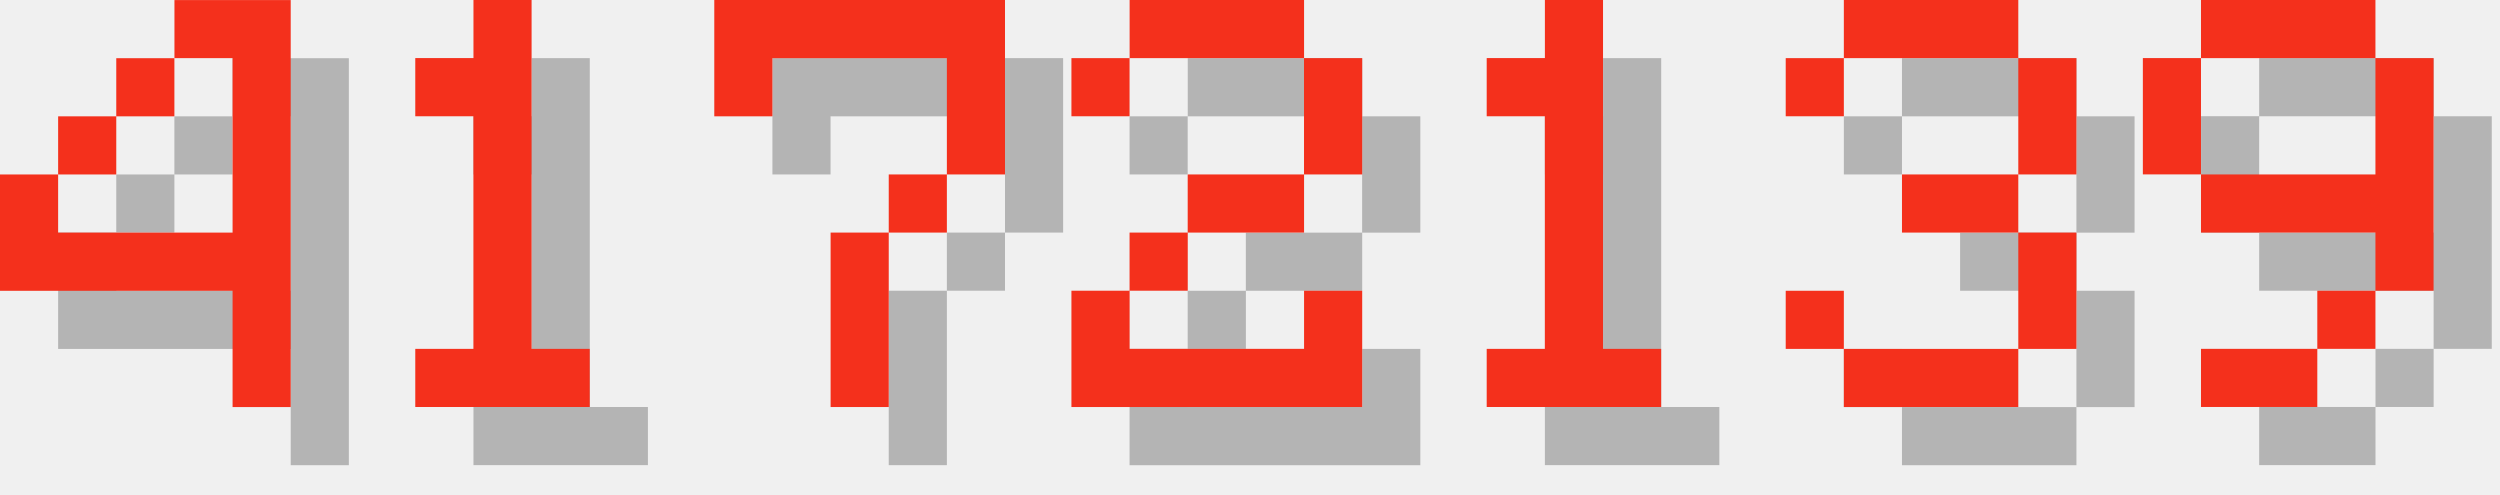
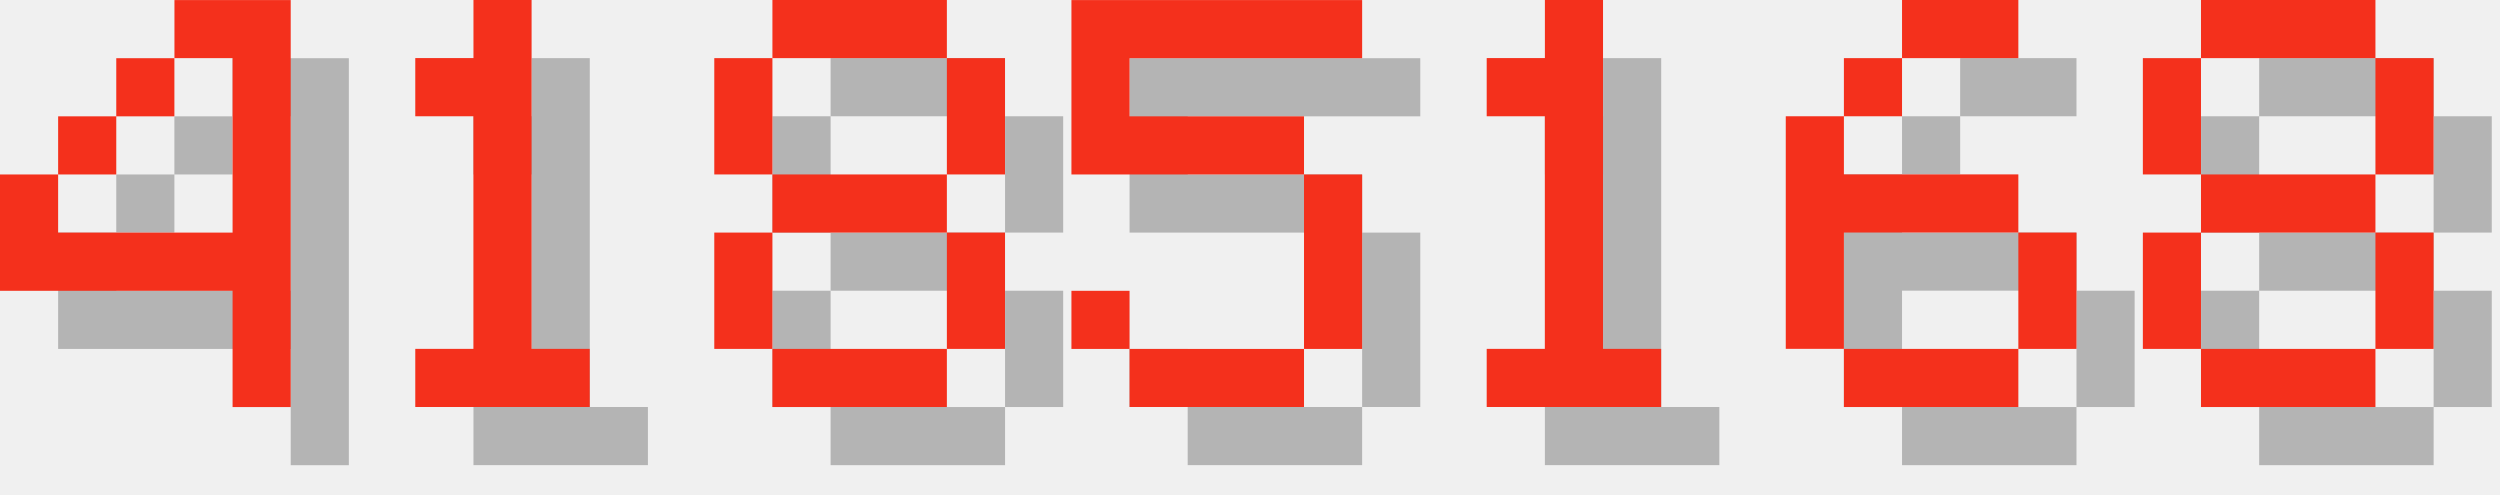
<svg xmlns="http://www.w3.org/2000/svg" version="1.1" width="182.0" height="36">
  <style>
        .text-foreground {
            fill: #F4301C;
        }
        .text-shadow {
            fill: #000000;
            fill-opacity: 0.25;
        }
    </style>
  <g class="digit" id="digit_4" transform="translate(0.0, 0), scale(4)">
    <path id="digit_4_shadow" class="text-shadow" d="m4.233 1.058v1.058h1.058v3.175h-3.175v-1.058h-1.058v2.117h4.233v2.117h1.058v-7.408h-2.117zm-2.117 3.175h1.058v-1.058h-1.058v1.058zm1.058-1.058h1.058v-1.058h-1.058v1.058z" fill-opacity=".5" style="paint-order:stroke fill markers" />
    <path id="digit_4_fg" class="text-foreground" d="m3.175 0v1.058h1.058v3.175h-3.175v-1.058h-1.058v2.117h4.233v2.117h1.058v-7.408h-2.117zm-2.117 3.175h1.058v-1.058h-1.058v1.058zm1.058-1.058h1.058v-1.058h-1.058v1.058z" fill="#fff" style="paint-order:stroke fill markers" />
  </g>
  <g class="digit" id="digit_1" transform="translate(26.0, 0), scale(4)">
    <path id="digit_1_shadow" class="text-shadow" d="m2.117 2.117v1.058h1.058v4.233h-1.058v1.058h3.175v-1.058h-1.058v-6.35h-1.058v1.058h-1.058z" fill-opacity=".5" style="paint-order:stroke fill markers" />
    <path id="digit_1_fg" class="text-foreground" d="m1.058 1.058v1.058h1.058v4.233h-1.058v1.058h3.175v-1.058h-1.058v-6.35h-1.058v1.058h-1.058z" fill="#fff" style="paint-order:stroke fill markers" />
  </g>
-   <g class="digit" id="digit_7" transform="translate(52.0, 0), scale(4)">
-     <path id="digit_7_shadow" class="text-shadow" d="m1.058 1.058 2e-6 2.117h1.058v-1.058h3.175v1.058l2e-7 1.058h-1.058v1.058h-1.058l4e-7 3.175 1.058 1e-7v-3.175h1.058v-1.058h1.058l5e-7 -1.058v-2.117z" fill-opacity=".5" style="paint-order:stroke fill markers" />
-     <path id="digit_7_fg" class="text-foreground" d="m0 0 2e-6 2.117h1.058v-1.058h3.175v1.058l2e-7 1.058h-1.058v1.058h-1.058l4e-7 3.175 1.058 1e-7v-3.175h1.058v-1.058h1.058l5e-7 -1.058v-2.117z" fill="#fff" style="paint-order:stroke fill markers" />
+   <g class="digit" id="digit_8" transform="translate(52.0, 0), scale(4)">
+     <path id="digit_8_shadow" class="text-shadow" d="m2.117 1.058v1.058h3.175v-1.058h-3.175zm3.175 1.058v2.117h1.058v-2.117h-1.058zm0 2.117h-3.175v1.058h3.175v-1.058zm0 1.058v2.117h1.058v-2.117h-1.058zm0 2.117h-3.175v1.058h3.175v-1.058zm-3.175 0v-2.117h-1.058v2.117h1.058zm0-3.175v-2.117h-1.058v2.117h1.058z" fill-opacity=".5" style="paint-order:stroke fill markers" />
+     <path id="digit_8_fg" class="text-foreground" d="m1.058 0v1.058h3.175v-1.058h-3.175zm3.175 1.058v2.117h1.058v-2.117h-1.058zm0 2.117h-3.175v1.058h3.175v-1.058zm0 1.058v2.117h1.058v-2.117h-1.058zm0 2.117h-3.175v1.058h3.175v-1.058zm-3.175 0v-2.117h-1.058v2.117h1.058zm0-3.175v-2.117h-1.058v2.117h1.058z" fill="#fff" style="paint-order:stroke fill markers" />
  </g>
-   <g class="digit" id="digit_2" transform="translate(78.0, 0), scale(4)">
-     <path id="digit_2_shadow" class="text-shadow" d="m1.058 2.117v1.058h1.058v-1.058h3.175v2.117h-2.117v1.058h-1.058v1.058h-1.058v2.117h5.292v-2.117h-1.058v1.058h-3.175v-1.058h1.058v-1.058h2.117v-1.058h1.058v-2.117h-1.058v-1.058h-3.175v1.058h-1.058z" fill-opacity=".5" style="paint-order:stroke fill markers" />
-     <path id="digit_2_fg" class="text-foreground" d="m0 1.058v1.058h1.058v-1.058h3.175v2.117h-2.117v1.058h-1.058v1.058h-1.058v2.117h5.292v-2.117h-1.058v1.058h-3.175v-1.058h1.058v-1.058h2.117v-1.058h1.058v-2.117h-1.058v-1.058h-3.175v1.058h-1.058z" fill="#fff" style="paint-order:stroke fill markers" />
+   <g class="digit" id="digit_5" transform="translate(78.0, 0), scale(4)">
+     <path id="digit_5_shadow" class="text-shadow" d="m1.058 1.058v3.175h4.233v3.175h-3.175v-1.058h-1.058v1.058h1.058v1.058h3.175v-1.058h1.058v-3.175h-1.058v-1.058h-3.175v-1.058h4.233v-1.058h-5.292z" fill-opacity=".5" style="paint-order:stroke fill markers" />
+     <path id="digit_5_fg" class="text-foreground" d="m0 0v3.175h4.233v3.175h-3.175v-1.058h-1.058v1.058h1.058v1.058h3.175v-1.058h1.058v-3.175h-1.058v-1.058h-3.175v-1.058h4.233v-1.058h-5.292z" fill="#fff" style="paint-order:stroke fill markers" />
  </g>
  <g class="digit" id="digit_1" transform="translate(104.0, 0), scale(4)">
    <path id="digit_1_shadow" class="text-shadow" d="m2.117 2.117v1.058h1.058v4.233h-1.058v1.058h3.175v-1.058h-1.058v-6.35h-1.058v1.058h-1.058z" fill-opacity=".5" style="paint-order:stroke fill markers" />
    <path id="digit_1_fg" class="text-foreground" d="m1.058 1.058v1.058h1.058v4.233h-1.058v1.058h3.175v-1.058h-1.058v-6.35h-1.058v1.058h-1.058z" fill="#fff" style="paint-order:stroke fill markers" />
  </g>
-   <g class="digit" id="digit_3" transform="translate(130.0, 0), scale(4)">
-     <path id="digit_3_shadow" class="text-shadow" d="m1.058 2.117v1.058h1.058v-1.058h3.175v2.117h-2.117v1.058h2.117v2.117h-3.175v-1.058h-1.058v1.058h1.058v1.058h3.175v-1.058h1.058v-2.117h-1.058v-1.058h1.058v-2.117h-1.058v-1.058h-3.175v1.058h-1.058z" fill-opacity=".5" style="paint-order:stroke fill markers" />
-     <path id="digit_3_fg" class="text-foreground" d="m0 1.058v1.058h1.058v-1.058h3.175v2.117h-2.117v1.058h2.117v2.117h-3.175v-1.058h-1.058v1.058h1.058v1.058h3.175v-1.058h1.058v-2.117h-1.058v-1.058h1.058v-2.117h-1.058v-1.058h-3.175v1.058h-1.058z" fill="#fff" style="paint-order:stroke fill markers" />
+   <g class="digit" id="digit_6" transform="translate(130.0, 0), scale(4)">
+     <path id="digit_6_shadow" class="text-shadow" d="m3.175 1.058v1.058h2.117v-1.058h-2.117zm0 1.058h-1.058v1.058h1.058v-1.058zm-1.058 1.058h-1.058v4.233h1.058v-2.117h3.175v-1.058h-3.175v-1.058zm3.175 2.117v2.117h1.058v-2.117h-1.058zm0 2.117h-3.175v1.058h3.175v-1.058z" fill-opacity=".5" style="paint-order:stroke fill markers" />
+     <path id="digit_6_fg" class="text-foreground" d="m2.117 0v1.058h2.117v-1.058h-2.117zm0 1.058h-1.058v1.058h1.058v-1.058zm-1.058 1.058h-1.058v4.233h1.058v-2.117h3.175v-1.058h-3.175v-1.058zm3.175 2.117v2.117h1.058v-2.117h-1.058zm0 2.117h-3.175v1.058h3.175v-1.058z" fill="#fff" style="paint-order:stroke fill markers" />
  </g>
-   <g class="digit" id="digit_9" transform="translate(156.0, 0), scale(4)">
-     <path id="digit_9_shadow" class="text-shadow" d="m2.117 1.058v1.058h3.175v-1.058h-3.175zm3.175 1.058v2.117h-3.175v1.058h3.175v1.058h1.058v-4.233h-1.058zm0 4.233h-1.058v1.058h1.058v-1.058zm-1.058 1.058h-2.117v1.058h2.117v-1.058zm-2.117-3.175v-2.117h-1.058v2.117h1.058z" fill-opacity=".5" style="paint-order:stroke fill markers" />
-     <path id="digit_9_fg" class="text-foreground" d="m1.058 0v1.058h3.175v-1.058h-3.175zm3.175 1.058v2.117h-3.175v1.058h3.175v1.058h1.058v-4.233h-1.058zm0 4.233h-1.058v1.058h1.058v-1.058zm-1.058 1.058h-2.117v1.058h2.117v-1.058zm-2.117-3.175v-2.117h-1.058v2.117h1.058z" fill="#fff" style="paint-order:stroke fill markers" />
+   <g class="digit" id="digit_8" transform="translate(156.0, 0), scale(4)">
+     <path id="digit_8_shadow" class="text-shadow" d="m2.117 1.058v1.058h3.175v-1.058h-3.175zm3.175 1.058v2.117h1.058v-2.117h-1.058zm0 2.117h-3.175v1.058h3.175v-1.058zm0 1.058v2.117h1.058v-2.117h-1.058zm0 2.117h-3.175v1.058h3.175v-1.058zm-3.175 0v-2.117h-1.058v2.117h1.058zm0-3.175v-2.117h-1.058v2.117h1.058z" fill-opacity=".5" style="paint-order:stroke fill markers" />
+     <path id="digit_8_fg" class="text-foreground" d="m1.058 0v1.058h3.175v-1.058h-3.175zm3.175 1.058v2.117h1.058v-2.117h-1.058zm0 2.117h-3.175v1.058h3.175v-1.058zm0 1.058v2.117h1.058v-2.117h-1.058zm0 2.117h-3.175v1.058h3.175v-1.058zm-3.175 0v-2.117h-1.058v2.117h1.058zm0-3.175v-2.117h-1.058v2.117h1.058z" fill="#fff" style="paint-order:stroke fill markers" />
  </g>
</svg>
